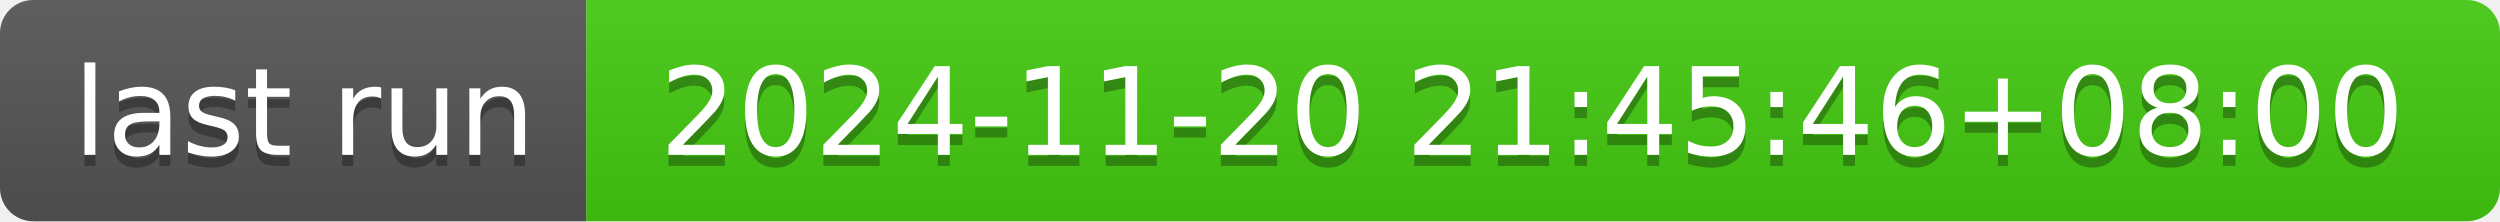
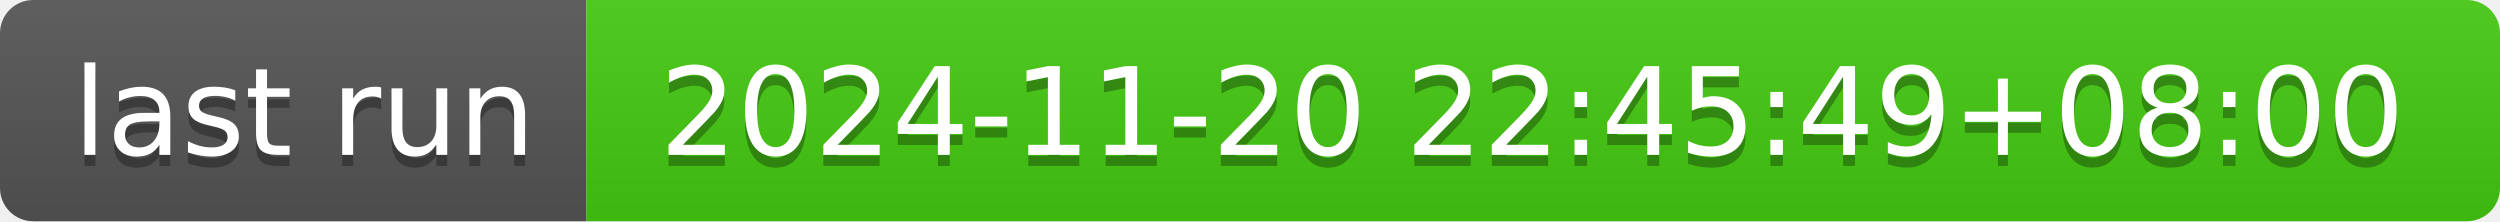
- <svg xmlns="http://www.w3.org/2000/svg" width="226" height="20" role="img" aria-label="last run: 2024-11-20 21:45:46+08:00">
+ <svg xmlns="http://www.w3.org/2000/svg" width="226" height="20" role="img" aria-label="last run: 2024-11-20 22:45:49+08:00">
  <linearGradient id="s" x2="0" y2="100%">
    <stop offset="0" stop-color="#bbb" stop-opacity=".1" />
    <stop offset="1" stop-opacity=".1" />
  </linearGradient>
  <clipPath id="r">
    <rect width="226" height="20" rx="3" fill="#fff" />
  </clipPath>
  <g clip-path="url(#r)">
    <rect width="53" height="20" fill="#555" />
    <rect x="53" width="173" height="20" fill="#4c1" />
    <rect width="226" height="20" fill="url(#s)" />
  </g>
  <g fill="#fff" text-anchor="middle" font-family="Verdana,Geneva,DejaVu Sans,sans-serif" text-rendering="geometricPrecision" font-size="110">
    <text aria-hidden="true" x="275" y="150" fill="#010101" fill-opacity=".3" transform="scale(.1)" textLength="430">last run</text>
    <text x="275" y="140" transform="scale(.1)" fill="#fff" textLength="430">last run</text>
-     <text aria-hidden="true" x="1385" y="150" fill="#010101" fill-opacity=".3" transform="scale(.1)" textLength="1630">2024-11-20 21:45:46+08:00</text>
-     <text x="1385" y="140" transform="scale(.1)" fill="#fff" textLength="1630">2024-11-20 21:45:46+08:00</text>
+     <text aria-hidden="true" x="1385" y="150" fill="#010101" fill-opacity=".3" transform="scale(.1)" textLength="1630">2024-11-20 22:45:49+08:00</text>
+     <text x="1385" y="140" transform="scale(.1)" fill="#fff" textLength="1630">2024-11-20 22:45:49+08:00</text>
  </g>
</svg>
